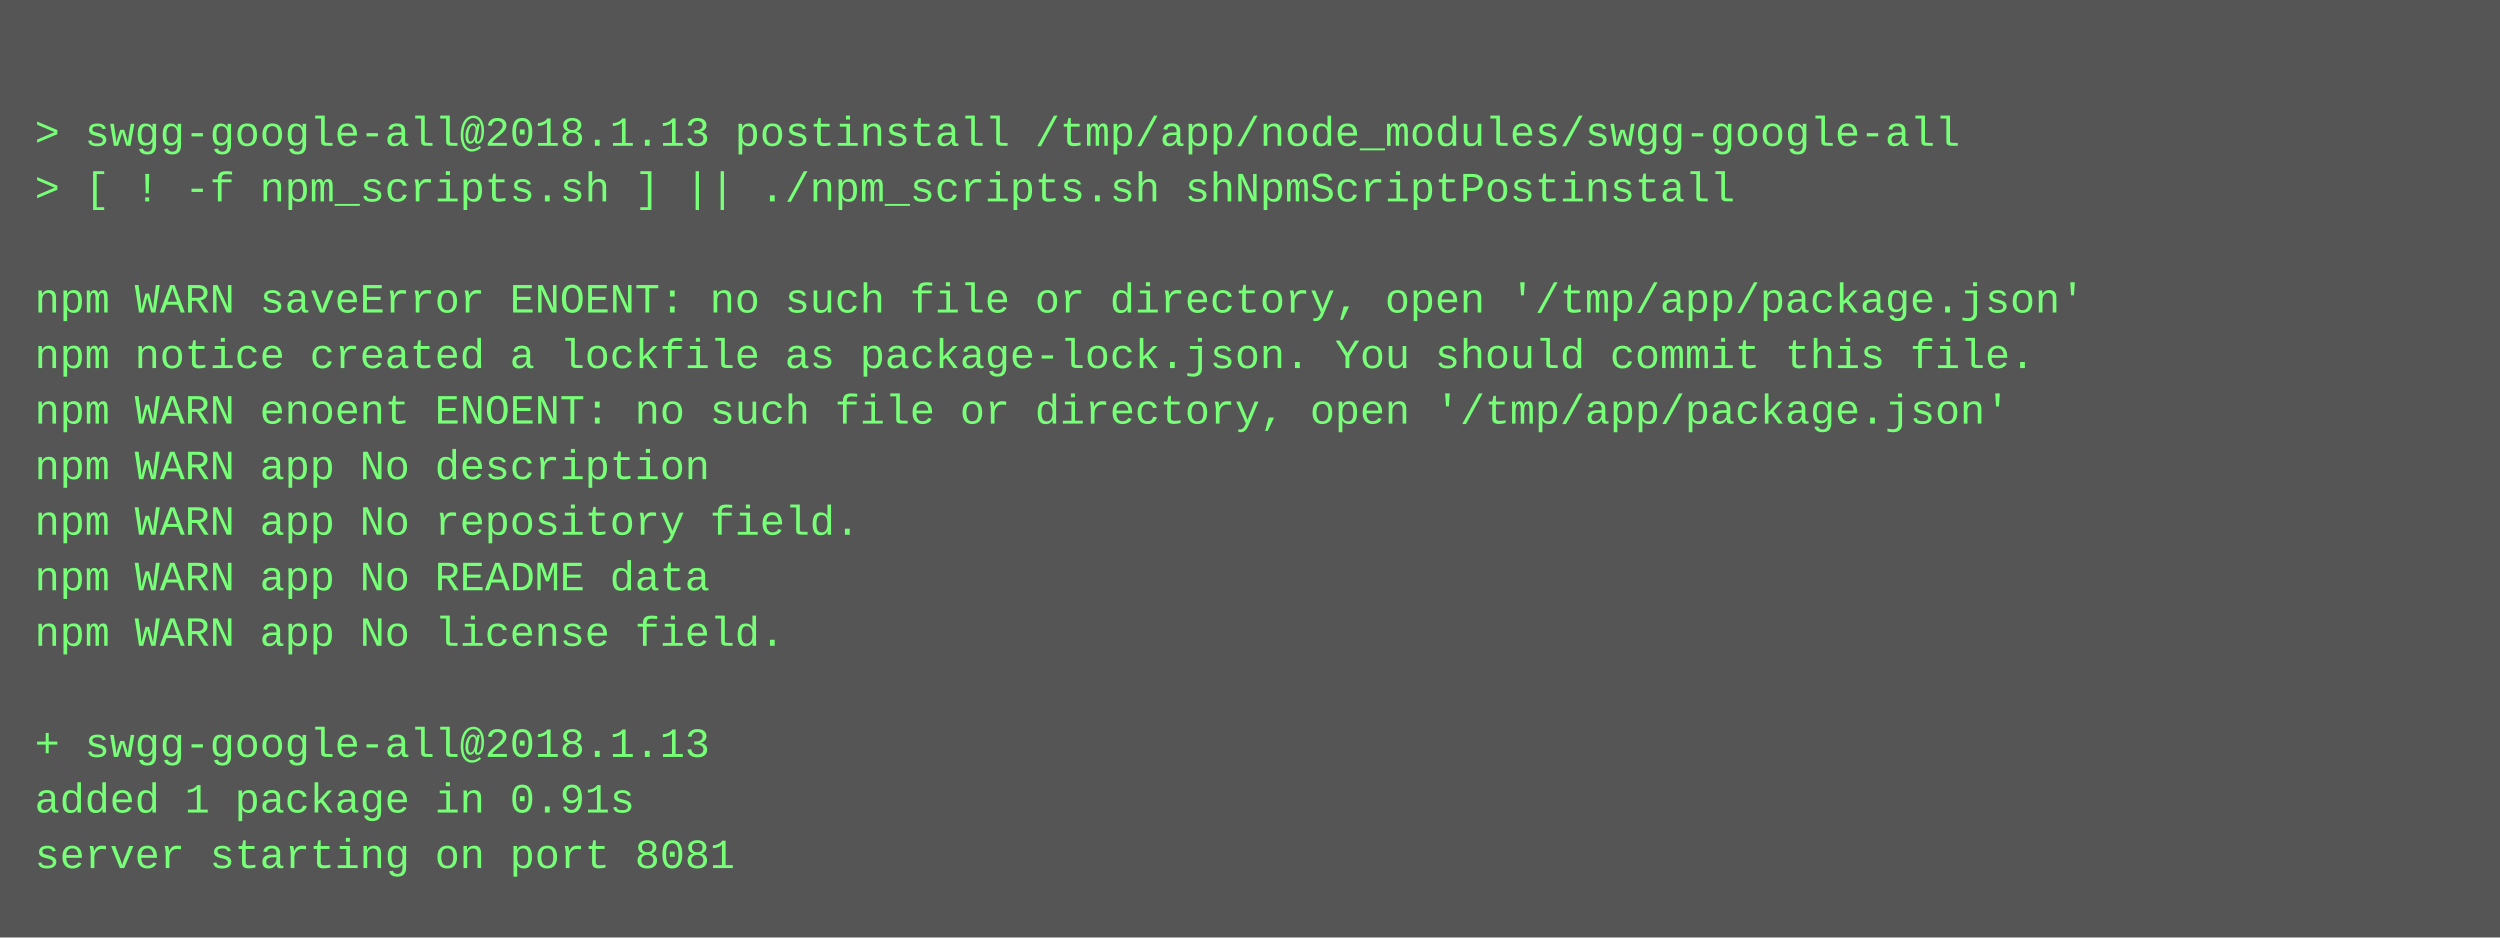
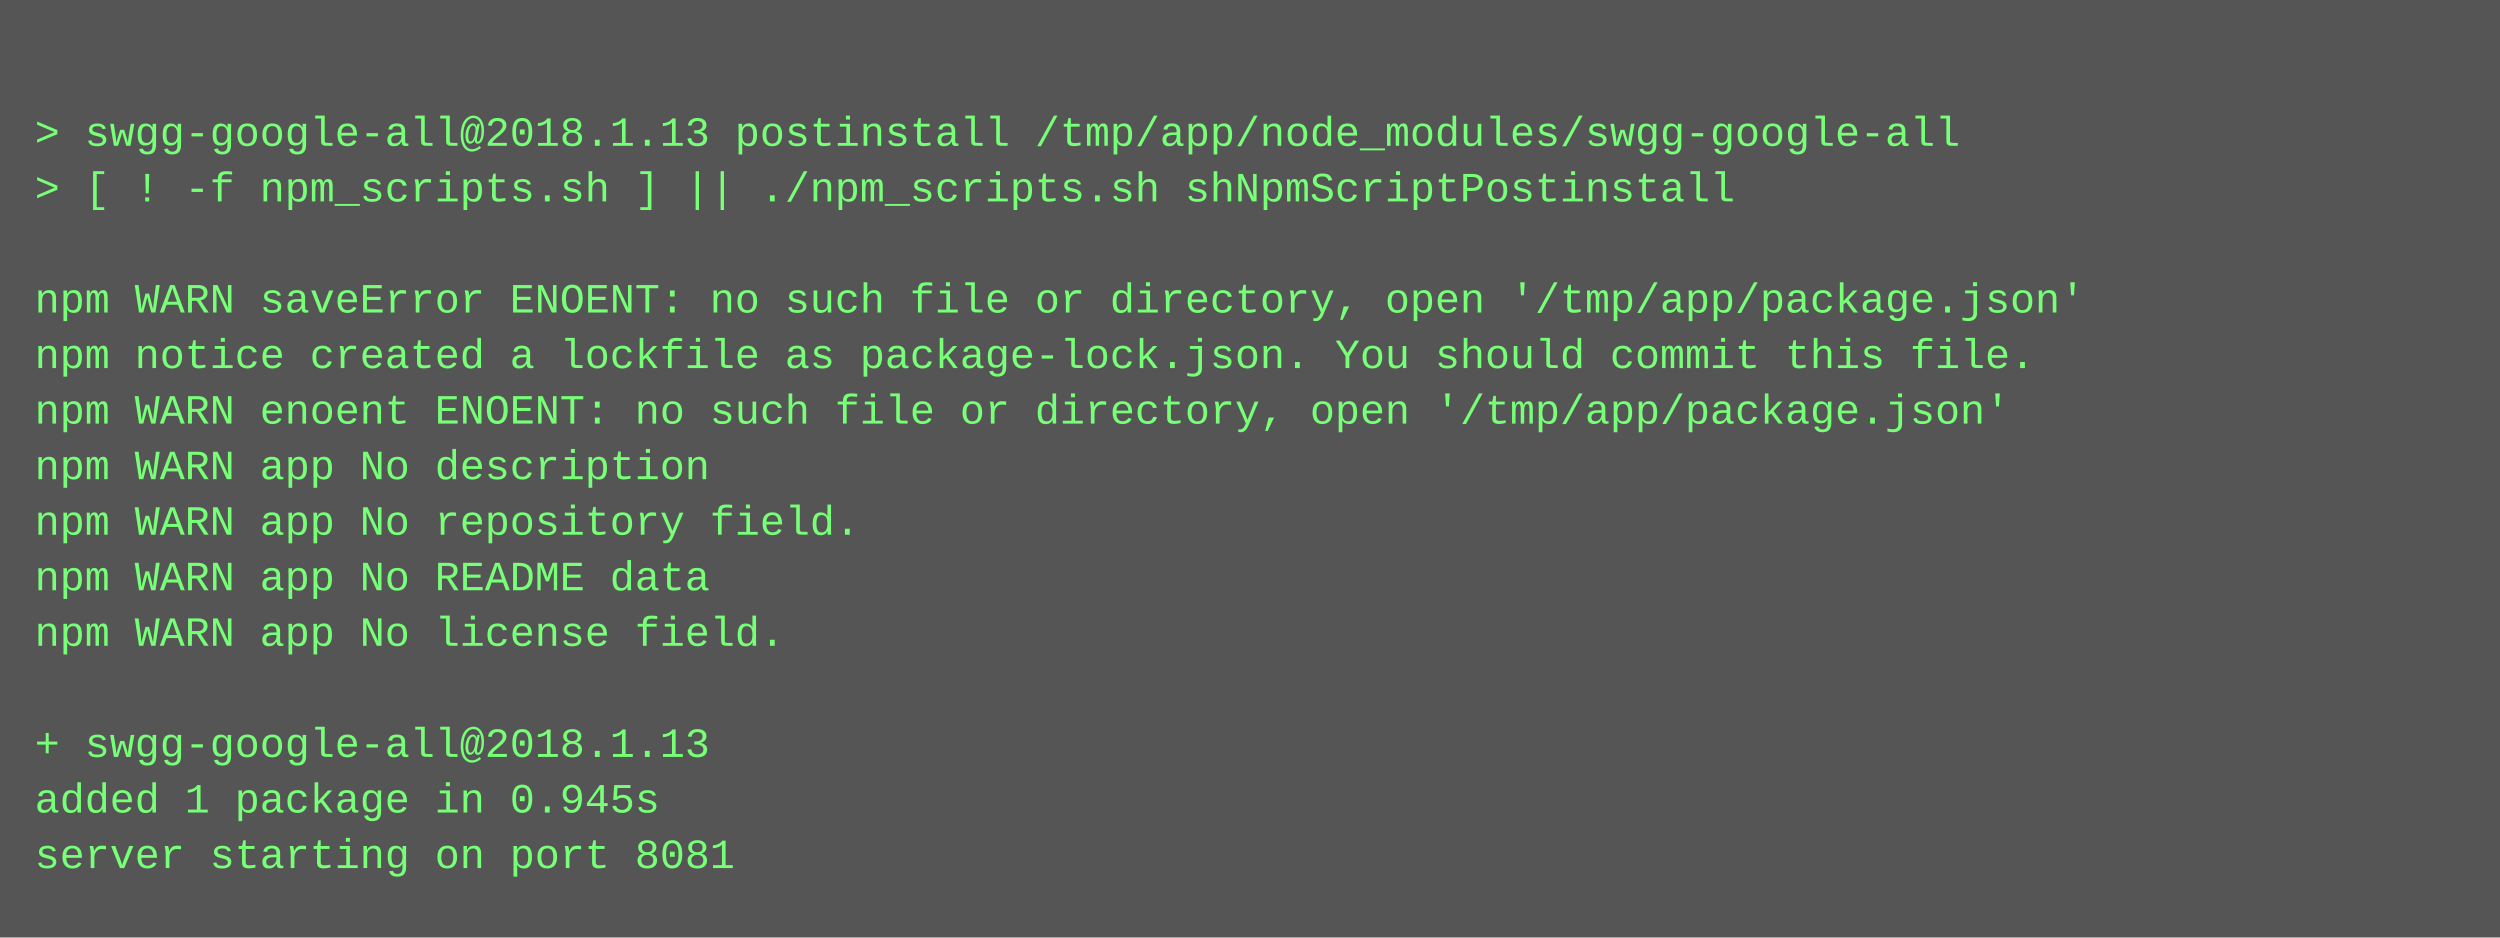
<svg xmlns="http://www.w3.org/2000/svg" height="270" width="720">
  <rect height="270" fill="#555" width="720" />
  <text fill="#7f7" font-family="Courier New" font-size="12" xml:space="preserve">
    <tspan x="10" y="26" />
    <tspan x="10" y="42">&gt; swgg-google-all@2018.1.13 postinstall /tmp/app/node_modules/swgg-google-all</tspan>
    <tspan x="10" y="58">&gt; [ ! -f npm_scripts.sh ] || ./npm_scripts.sh shNpmScriptPostinstall</tspan>
    <tspan x="10" y="74" />
    <tspan x="10" y="90">npm WARN saveError ENOENT: no such file or directory, open '/tmp/app/package.json'</tspan>
    <tspan x="10" y="106">npm notice created a lockfile as package-lock.json. You should commit this file.</tspan>
    <tspan x="10" y="122">npm WARN enoent ENOENT: no such file or directory, open '/tmp/app/package.json'</tspan>
    <tspan x="10" y="138">npm WARN app No description</tspan>
    <tspan x="10" y="154">npm WARN app No repository field.</tspan>
    <tspan x="10" y="170">npm WARN app No README data</tspan>
    <tspan x="10" y="186">npm WARN app No license field.</tspan>
    <tspan x="10" y="202" />
    <tspan x="10" y="218">+ swgg-google-all@2018.1.13</tspan>
-     <tspan x="10" y="234">added 1 package in 0.91s</tspan>
+     <tspan x="10" y="234">added 1 package in 0.945s</tspan>
    <tspan x="10" y="250">server starting on port 8081</tspan>
  </text>
</svg>
